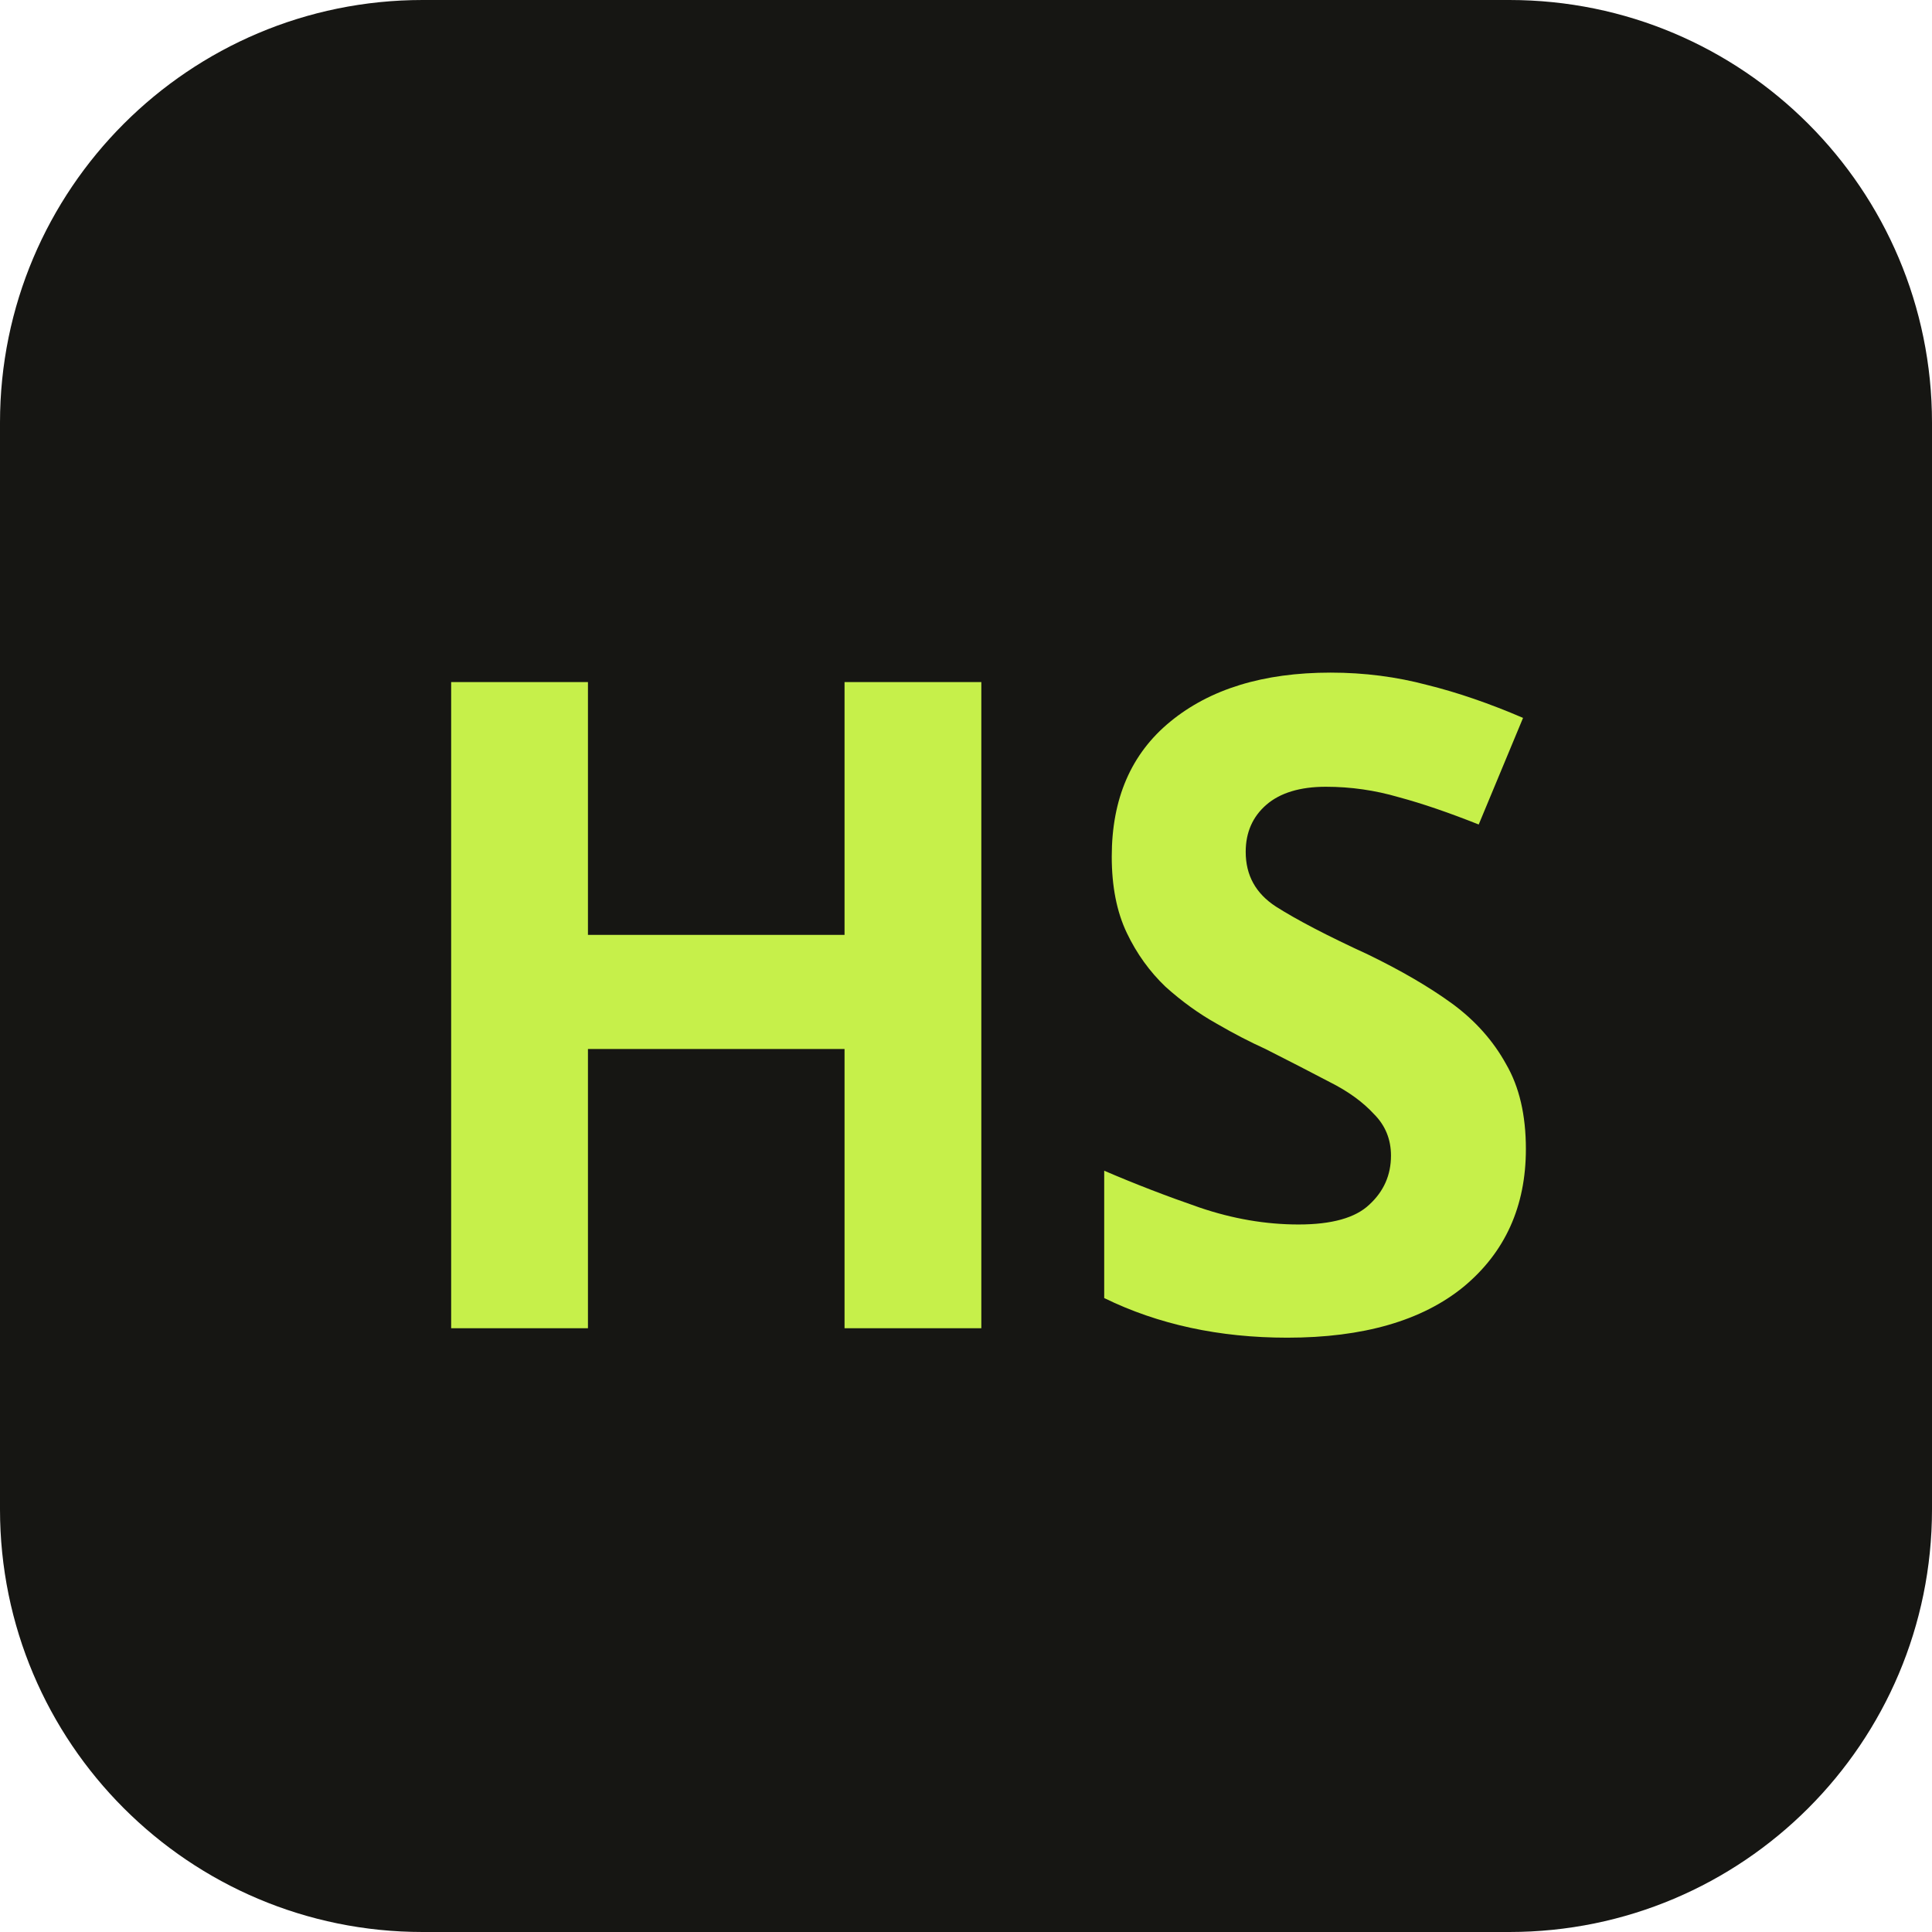
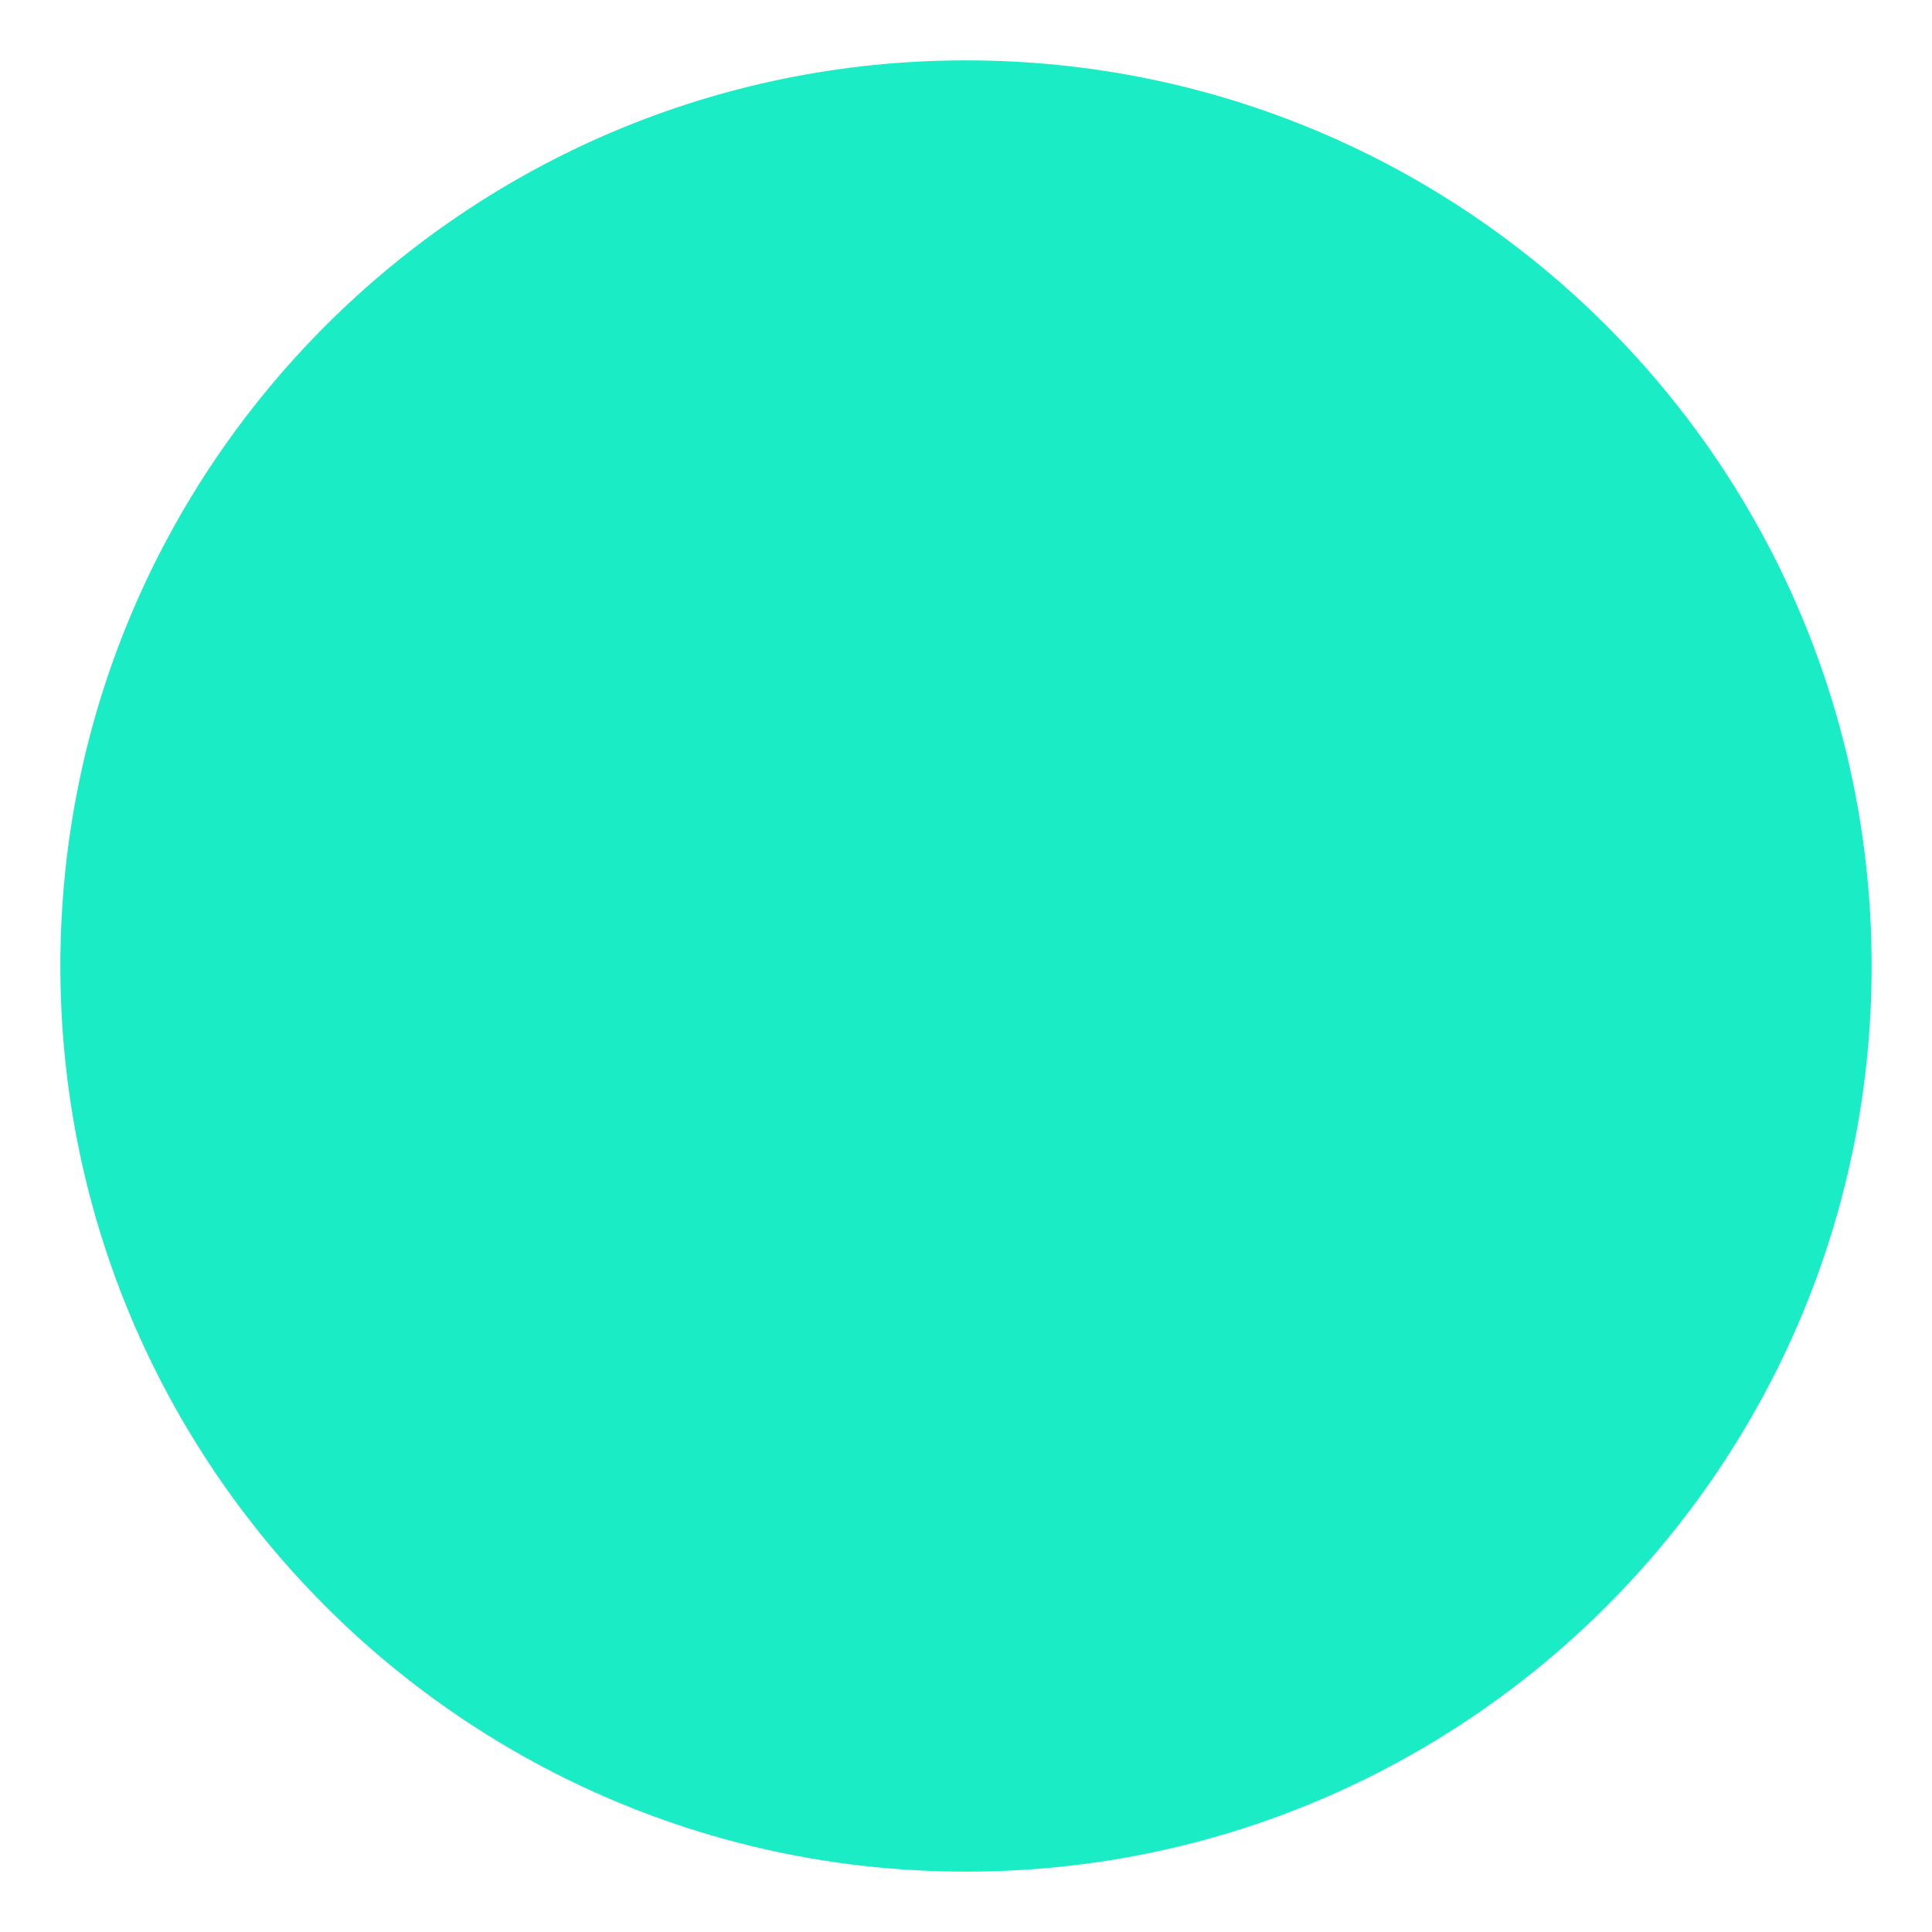
<svg xmlns="http://www.w3.org/2000/svg" viewBox="0 0 32 32">
-   <rect width="32" height="32" rx="7" fill="#161613" />
-   <text x="16" y="22" text-anchor="middle" font-family="Archivo, sans-serif" font-weight="900" font-size="15" fill="#C6F04A">HS</text>
+   <circle cx="16" cy="16" r="15" fill="#1aedc5" />
</svg>
